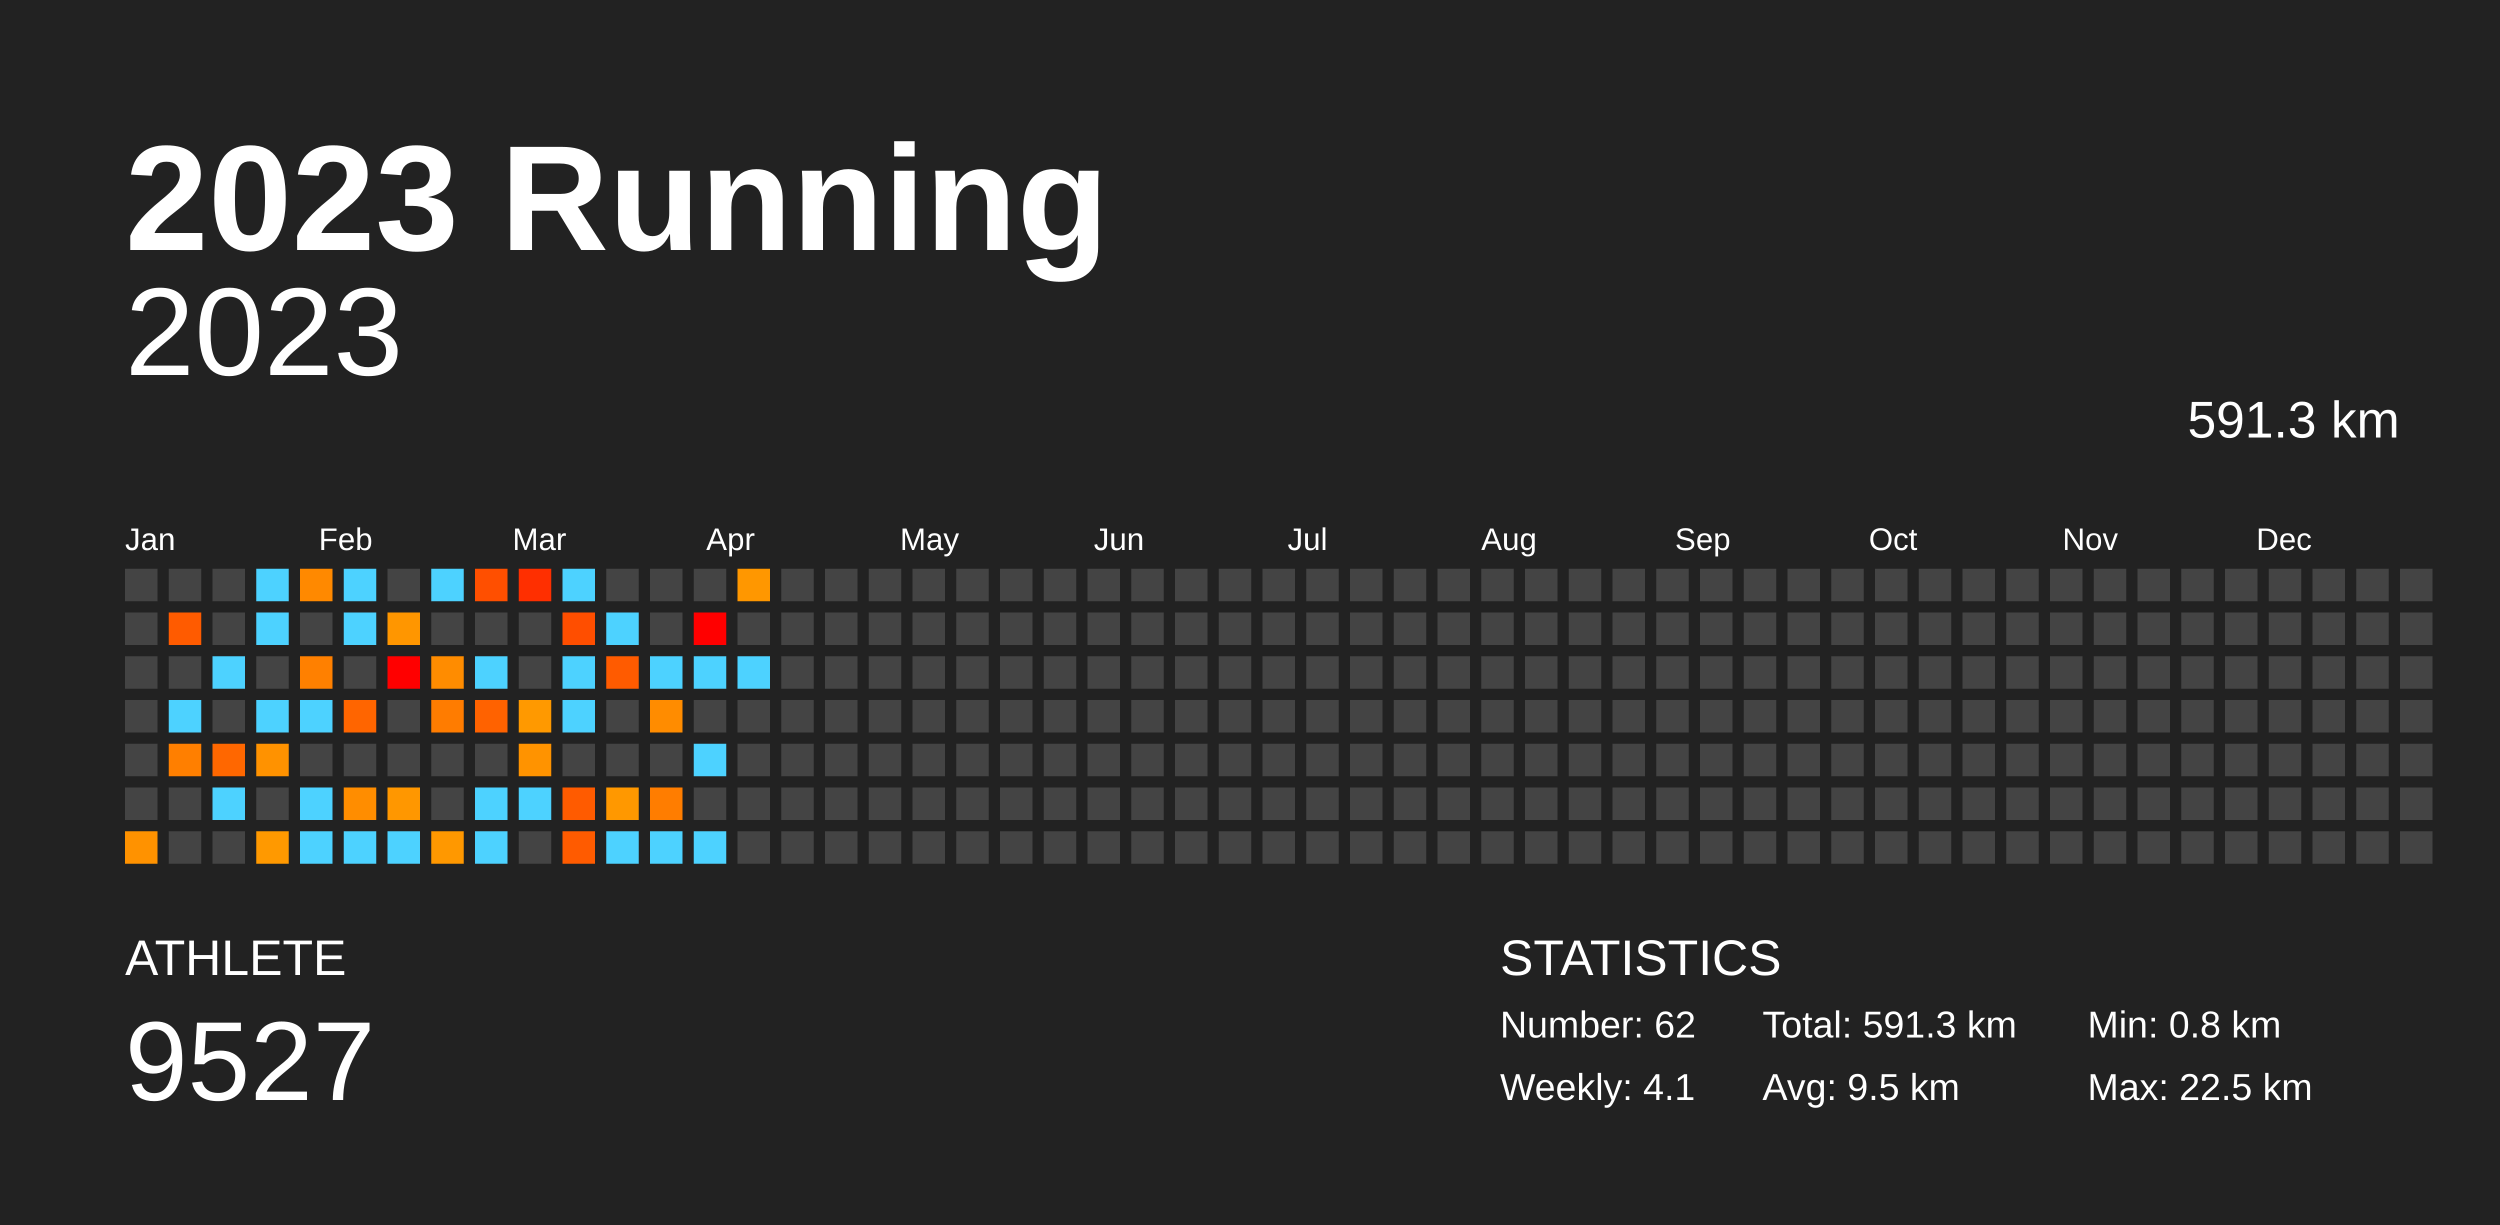
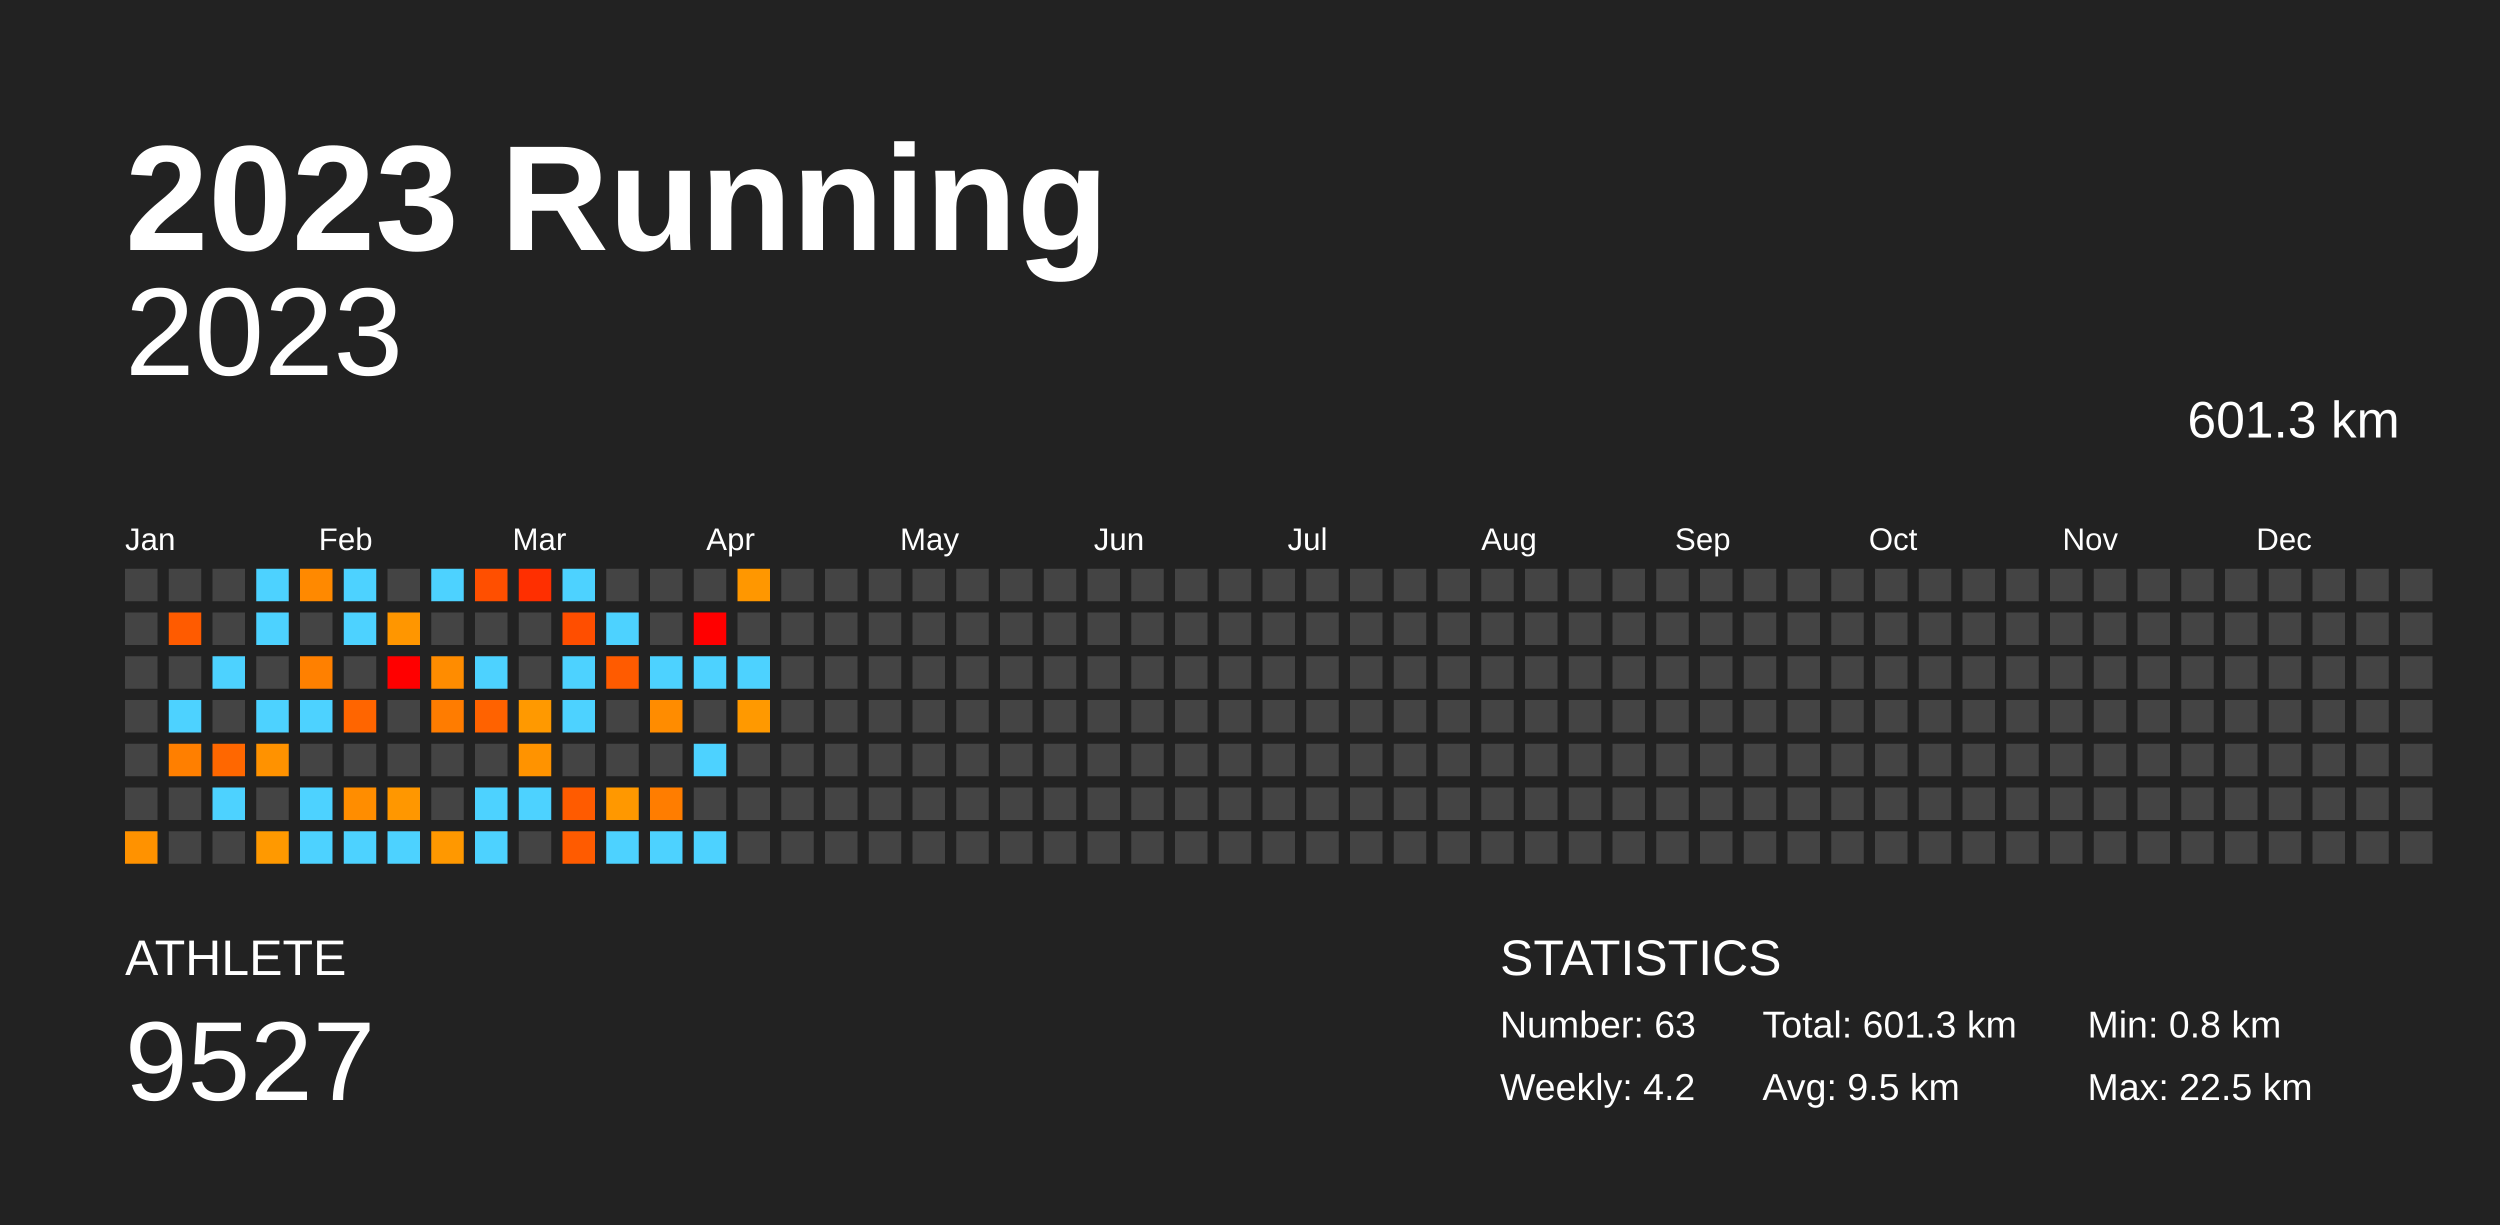
<svg xmlns="http://www.w3.org/2000/svg" baseProfile="full" height="98mm" version="1.1" viewBox="0,0,200,98" width="200mm">
  <defs />
  <rect fill="#222222" height="98" width="200" x="0" y="0" />
  <text fill="#FFFFFF" style="font-size:12px; font-family:Arial; font-weight:bold;" x="10" y="20">2023 Running</text>
  <text fill="#FFFFFF" style="font-size:4px; font-family:Arial" x="10" y="78">ATHLETE</text>
  <text fill="#FFFFFF" style="font-size:9px; font-family:Arial" x="10" y="88">9527</text>
  <text fill="#FFFFFF" style="font-size:4px; font-family:Arial" x="120" y="78">STATISTICS</text>
-   <text fill="#FFFFFF" style="font-size:3px; font-family:Arial" x="120" y="83">Number: 62</text>
-   <text fill="#FFFFFF" style="font-size:3px; font-family:Arial" x="120" y="88">Weekly: 4.1</text>
-   <text fill="#FFFFFF" style="font-size:3px; font-family:Arial" x="141" y="83">Total: 591.3 km</text>
+   <text fill="#FFFFFF" style="font-size:3px; font-family:Arial" x="120" y="83">Number: 63</text>
+   <text fill="#FFFFFF" style="font-size:3px; font-family:Arial" x="120" y="88">Weekly: 4.2</text>
+   <text fill="#FFFFFF" style="font-size:3px; font-family:Arial" x="141" y="83">Total: 601.3 km</text>
  <text fill="#FFFFFF" style="font-size:3px; font-family:Arial" x="141" y="88">Avg: 9.5 km</text>
  <text fill="#FFFFFF" style="font-size:3px; font-family:Arial" x="167" y="83">Min: 0.8 km</text>
  <text fill="#FFFFFF" style="font-size:3px; font-family:Arial" x="167" y="88">Max: 22.5 km</text>
  <text alignment-baseline="hanging" fill="#FFFFFF" style="font-size:10.0px; font-family:Arial;" x="10" y="30">2023</text>
-   <text alignment-baseline="hanging" fill="#FFFFFF" style="font-size:4.125px; font-family:Arial;" x="175" y="35">591.3 km</text>
+   <text alignment-baseline="hanging" fill="#FFFFFF" style="font-size:4.125px; font-family:Arial;" x="175" y="35">601.3 km</text>
  <text fill="#FFFFFF" style="font-size:2.5px; font-family:Arial" x="10.0" y="44">Jan</text>
  <text fill="#FFFFFF" style="font-size:2.5px; font-family:Arial" x="25.5" y="44">Feb</text>
  <text fill="#FFFFFF" style="font-size:2.5px; font-family:Arial" x="41.0" y="44">Mar</text>
  <text fill="#FFFFFF" style="font-size:2.5px; font-family:Arial" x="56.5" y="44">Apr</text>
  <text fill="#FFFFFF" style="font-size:2.5px; font-family:Arial" x="72.0" y="44">May</text>
  <text fill="#FFFFFF" style="font-size:2.5px; font-family:Arial" x="87.5" y="44">Jun</text>
  <text fill="#FFFFFF" style="font-size:2.5px; font-family:Arial" x="103.0" y="44">Jul</text>
  <text fill="#FFFFFF" style="font-size:2.5px; font-family:Arial" x="118.5" y="44">Aug</text>
  <text fill="#FFFFFF" style="font-size:2.5px; font-family:Arial" x="134.0" y="44">Sep</text>
  <text fill="#FFFFFF" style="font-size:2.5px; font-family:Arial" x="149.5" y="44">Oct</text>
  <text fill="#FFFFFF" style="font-size:2.5px; font-family:Arial" x="165.0" y="44">Nov</text>
  <text fill="#FFFFFF" style="font-size:2.5px; font-family:Arial" x="180.5" y="44">Dec</text>
  <rect fill="#444444" height="2.6" width="2.6" x="10.0" y="45.5" />
  <rect fill="#444444" height="2.6" width="2.6" x="10.0" y="49.0" />
  <rect fill="#444444" height="2.6" width="2.6" x="10.0" y="52.5" />
  <rect fill="#444444" height="2.6" width="2.6" x="10.0" y="56.0" />
  <rect fill="#444444" height="2.6" width="2.6" x="10.0" y="59.5" />
  <rect fill="#444444" height="2.6" width="2.6" x="10.0" y="63.0" />
  <rect fill="#ff9200" height="2.6" width="2.6" x="10.0" y="66.5" />
  <rect fill="#444444" height="2.6" width="2.6" x="13.5" y="45.5" />
  <rect fill="#ff5b00" height="2.6" width="2.6" x="13.5" y="49.0" />
  <rect fill="#444444" height="2.6" width="2.6" x="13.5" y="52.5" />
  <rect fill="#4dd2ff" height="2.6" width="2.6" x="13.5" y="56.0" />
  <rect fill="#ff7f00" height="2.6" width="2.6" x="13.5" y="59.5" />
  <rect fill="#444444" height="2.6" width="2.6" x="13.5" y="63.0" />
  <rect fill="#444444" height="2.6" width="2.6" x="13.5" y="66.5" />
  <rect fill="#444444" height="2.6" width="2.6" x="17.0" y="45.5" />
  <rect fill="#444444" height="2.6" width="2.6" x="17.0" y="49.0" />
  <rect fill="#4dd2ff" height="2.6" width="2.6" x="17.0" y="52.5" />
  <rect fill="#444444" height="2.6" width="2.6" x="17.0" y="56.0" />
  <rect fill="#ff6700" height="2.6" width="2.6" x="17.0" y="59.5" />
  <rect fill="#4dd2ff" height="2.6" width="2.6" x="17.0" y="63.0" />
  <rect fill="#444444" height="2.6" width="2.6" x="17.0" y="66.5" />
  <rect fill="#4dd2ff" height="2.6" width="2.6" x="20.5" y="45.5" />
  <rect fill="#4dd2ff" height="2.6" width="2.6" x="20.5" y="49.0" />
  <rect fill="#444444" height="2.6" width="2.6" x="20.5" y="52.5" />
  <rect fill="#4dd2ff" height="2.6" width="2.6" x="20.5" y="56.0" />
  <rect fill="#ff9200" height="2.6" width="2.6" x="20.5" y="59.5" />
  <rect fill="#444444" height="2.6" width="2.6" x="20.5" y="63.0" />
  <rect fill="#ff9900" height="2.6" width="2.6" x="20.5" y="66.5" />
  <rect fill="#ff8900" height="2.6" width="2.6" x="24.0" y="45.5" />
  <rect fill="#444444" height="2.6" width="2.6" x="24.0" y="49.0" />
  <rect fill="#ff8000" height="2.6" width="2.6" x="24.0" y="52.5" />
  <rect fill="#4dd2ff" height="2.6" width="2.6" x="24.0" y="56.0" />
  <rect fill="#444444" height="2.6" width="2.6" x="24.0" y="59.5" />
  <rect fill="#4dd2ff" height="2.6" width="2.6" x="24.0" y="63.0" />
  <rect fill="#4dd2ff" height="2.6" width="2.6" x="24.0" y="66.5" />
  <rect fill="#4dd2ff" height="2.6" width="2.6" x="27.5" y="45.5" />
  <rect fill="#4dd2ff" height="2.6" width="2.6" x="27.5" y="49.0" />
  <rect fill="#444444" height="2.6" width="2.6" x="27.5" y="52.5" />
  <rect fill="#ff6500" height="2.6" width="2.6" x="27.5" y="56.0" />
  <rect fill="#444444" height="2.6" width="2.6" x="27.5" y="59.5" />
  <rect fill="#ff8d00" height="2.6" width="2.6" x="27.5" y="63.0" />
  <rect fill="#4dd2ff" height="2.6" width="2.6" x="27.5" y="66.5" />
  <rect fill="#444444" height="2.6" width="2.6" x="31.0" y="45.5" />
  <rect fill="#ff9600" height="2.6" width="2.6" x="31.0" y="49.0" />
  <rect fill="red" height="2.6" width="2.6" x="31.0" y="52.5" />
  <rect fill="#444444" height="2.6" width="2.6" x="31.0" y="56.0" />
  <rect fill="#444444" height="2.6" width="2.6" x="31.0" y="59.5" />
  <rect fill="#ff9700" height="2.6" width="2.6" x="31.0" y="63.0" />
  <rect fill="#4dd2ff" height="2.6" width="2.6" x="31.0" y="66.5" />
  <rect fill="#4dd2ff" height="2.6" width="2.6" x="34.5" y="45.5" />
  <rect fill="#444444" height="2.6" width="2.6" x="34.5" y="49.0" />
  <rect fill="#ff8c00" height="2.6" width="2.6" x="34.5" y="52.5" />
  <rect fill="#ff7c00" height="2.6" width="2.6" x="34.5" y="56.0" />
  <rect fill="#444444" height="2.6" width="2.6" x="34.5" y="59.5" />
  <rect fill="#444444" height="2.6" width="2.6" x="34.5" y="63.0" />
  <rect fill="#ff9800" height="2.6" width="2.6" x="34.5" y="66.5" />
  <rect fill="#ff4f00" height="2.6" width="2.6" x="38.0" y="45.5" />
  <rect fill="#444444" height="2.6" width="2.6" x="38.0" y="49.0" />
  <rect fill="#4dd2ff" height="2.6" width="2.6" x="38.0" y="52.5" />
  <rect fill="#ff6200" height="2.6" width="2.6" x="38.0" y="56.0" />
  <rect fill="#444444" height="2.6" width="2.6" x="38.0" y="59.5" />
  <rect fill="#4dd2ff" height="2.6" width="2.6" x="38.0" y="63.0" />
  <rect fill="#4dd2ff" height="2.6" width="2.6" x="38.0" y="66.5" />
  <rect fill="#ff2f00" height="2.6" width="2.6" x="41.5" y="45.5" />
  <rect fill="#444444" height="2.6" width="2.6" x="41.5" y="49.0" />
  <rect fill="#444444" height="2.6" width="2.6" x="41.5" y="52.5" />
  <rect fill="#ff9900" height="2.6" width="2.6" x="41.5" y="56.0" />
  <rect fill="#ff9300" height="2.6" width="2.6" x="41.5" y="59.5" />
  <rect fill="#4dd2ff" height="2.6" width="2.6" x="41.5" y="63.0" />
  <rect fill="#444444" height="2.6" width="2.6" x="41.5" y="66.5" />
  <rect fill="#4dd2ff" height="2.6" width="2.6" x="45.0" y="45.5" />
  <rect fill="#ff4e00" height="2.6" width="2.6" x="45.0" y="49.0" />
  <rect fill="#4dd2ff" height="2.6" width="2.6" x="45.0" y="52.5" />
  <rect fill="#4dd2ff" height="2.6" width="2.6" x="45.0" y="56.0" />
  <rect fill="#444444" height="2.6" width="2.6" x="45.0" y="59.5" />
  <rect fill="#ff5b00" height="2.6" width="2.6" x="45.0" y="63.0" />
  <rect fill="#ff5b00" height="2.6" width="2.6" x="45.0" y="66.5" />
  <rect fill="#444444" height="2.6" width="2.6" x="48.5" y="45.5" />
  <rect fill="#4dd2ff" height="2.6" width="2.6" x="48.5" y="49.0" />
  <rect fill="#ff5b00" height="2.6" width="2.6" x="48.5" y="52.5" />
  <rect fill="#444444" height="2.6" width="2.6" x="48.5" y="56.0" />
  <rect fill="#444444" height="2.6" width="2.6" x="48.5" y="59.5" />
  <rect fill="#ff9800" height="2.6" width="2.6" x="48.5" y="63.0" />
  <rect fill="#4dd2ff" height="2.6" width="2.6" x="48.5" y="66.5" />
  <rect fill="#444444" height="2.6" width="2.6" x="52.0" y="45.5" />
  <rect fill="#444444" height="2.6" width="2.6" x="52.0" y="49.0" />
  <rect fill="#4dd2ff" height="2.6" width="2.6" x="52.0" y="52.5" />
  <rect fill="#ff8c00" height="2.6" width="2.6" x="52.0" y="56.0" />
  <rect fill="#444444" height="2.6" width="2.6" x="52.0" y="59.5" />
  <rect fill="#ff7d00" height="2.6" width="2.6" x="52.0" y="63.0" />
  <rect fill="#4dd2ff" height="2.6" width="2.6" x="52.0" y="66.5" />
  <rect fill="#444444" height="2.6" width="2.6" x="55.5" y="45.5" />
  <rect fill="red" height="2.6" width="2.6" x="55.5" y="49.0" />
  <rect fill="#4dd2ff" height="2.6" width="2.6" x="55.5" y="52.5" />
  <rect fill="#444444" height="2.6" width="2.6" x="55.5" y="56.0" />
  <rect fill="#4dd2ff" height="2.6" width="2.6" x="55.5" y="59.5" />
  <rect fill="#444444" height="2.6" width="2.6" x="55.5" y="63.0" />
  <rect fill="#4dd2ff" height="2.6" width="2.6" x="55.5" y="66.5" />
  <rect fill="#ff9700" height="2.6" width="2.6" x="59.0" y="45.5" />
  <rect fill="#444444" height="2.6" width="2.6" x="59.0" y="49.0" />
  <rect fill="#4dd2ff" height="2.6" width="2.6" x="59.0" y="52.5" />
-   <rect fill="#444444" height="2.6" width="2.6" x="59.0" y="56.0" />
+   <rect fill="#ff9900" height="2.6" width="2.6" x="59.0" y="56.0" />
  <rect fill="#444444" height="2.6" width="2.6" x="59.0" y="59.5" />
  <rect fill="#444444" height="2.6" width="2.6" x="59.0" y="63.0" />
  <rect fill="#444444" height="2.6" width="2.6" x="59.0" y="66.5" />
  <rect fill="#444444" height="2.6" width="2.6" x="62.5" y="45.5" />
  <rect fill="#444444" height="2.6" width="2.6" x="62.5" y="49.0" />
  <rect fill="#444444" height="2.6" width="2.6" x="62.5" y="52.5" />
  <rect fill="#444444" height="2.6" width="2.6" x="62.5" y="56.0" />
  <rect fill="#444444" height="2.6" width="2.6" x="62.5" y="59.5" />
  <rect fill="#444444" height="2.6" width="2.6" x="62.5" y="63.0" />
  <rect fill="#444444" height="2.6" width="2.6" x="62.5" y="66.5" />
  <rect fill="#444444" height="2.6" width="2.6" x="66.0" y="45.5" />
  <rect fill="#444444" height="2.6" width="2.6" x="66.0" y="49.0" />
  <rect fill="#444444" height="2.6" width="2.6" x="66.0" y="52.5" />
  <rect fill="#444444" height="2.6" width="2.6" x="66.0" y="56.0" />
  <rect fill="#444444" height="2.6" width="2.6" x="66.0" y="59.5" />
  <rect fill="#444444" height="2.6" width="2.6" x="66.0" y="63.0" />
  <rect fill="#444444" height="2.6" width="2.6" x="66.0" y="66.5" />
  <rect fill="#444444" height="2.6" width="2.6" x="69.5" y="45.5" />
  <rect fill="#444444" height="2.6" width="2.6" x="69.5" y="49.0" />
  <rect fill="#444444" height="2.6" width="2.6" x="69.5" y="52.5" />
  <rect fill="#444444" height="2.6" width="2.6" x="69.5" y="56.0" />
  <rect fill="#444444" height="2.6" width="2.6" x="69.5" y="59.5" />
  <rect fill="#444444" height="2.6" width="2.6" x="69.5" y="63.0" />
  <rect fill="#444444" height="2.6" width="2.6" x="69.5" y="66.5" />
  <rect fill="#444444" height="2.6" width="2.6" x="73.0" y="45.5" />
  <rect fill="#444444" height="2.6" width="2.6" x="73.0" y="49.0" />
  <rect fill="#444444" height="2.6" width="2.6" x="73.0" y="52.5" />
  <rect fill="#444444" height="2.6" width="2.6" x="73.0" y="56.0" />
  <rect fill="#444444" height="2.6" width="2.6" x="73.0" y="59.5" />
  <rect fill="#444444" height="2.6" width="2.6" x="73.0" y="63.0" />
  <rect fill="#444444" height="2.6" width="2.6" x="73.0" y="66.5" />
  <rect fill="#444444" height="2.6" width="2.6" x="76.5" y="45.5" />
  <rect fill="#444444" height="2.6" width="2.6" x="76.5" y="49.0" />
  <rect fill="#444444" height="2.6" width="2.6" x="76.5" y="52.5" />
  <rect fill="#444444" height="2.6" width="2.6" x="76.5" y="56.0" />
  <rect fill="#444444" height="2.6" width="2.6" x="76.5" y="59.5" />
  <rect fill="#444444" height="2.6" width="2.6" x="76.5" y="63.0" />
  <rect fill="#444444" height="2.6" width="2.6" x="76.5" y="66.5" />
  <rect fill="#444444" height="2.6" width="2.6" x="80.0" y="45.5" />
  <rect fill="#444444" height="2.6" width="2.6" x="80.0" y="49.0" />
  <rect fill="#444444" height="2.6" width="2.6" x="80.0" y="52.5" />
  <rect fill="#444444" height="2.6" width="2.6" x="80.0" y="56.0" />
  <rect fill="#444444" height="2.6" width="2.6" x="80.0" y="59.5" />
  <rect fill="#444444" height="2.6" width="2.6" x="80.0" y="63.0" />
  <rect fill="#444444" height="2.6" width="2.6" x="80.0" y="66.5" />
  <rect fill="#444444" height="2.6" width="2.6" x="83.5" y="45.5" />
  <rect fill="#444444" height="2.6" width="2.6" x="83.5" y="49.0" />
  <rect fill="#444444" height="2.6" width="2.6" x="83.5" y="52.5" />
  <rect fill="#444444" height="2.6" width="2.6" x="83.5" y="56.0" />
  <rect fill="#444444" height="2.6" width="2.6" x="83.5" y="59.5" />
  <rect fill="#444444" height="2.6" width="2.6" x="83.5" y="63.0" />
  <rect fill="#444444" height="2.6" width="2.6" x="83.5" y="66.5" />
  <rect fill="#444444" height="2.6" width="2.6" x="87.0" y="45.5" />
  <rect fill="#444444" height="2.6" width="2.6" x="87.0" y="49.0" />
  <rect fill="#444444" height="2.6" width="2.6" x="87.0" y="52.5" />
  <rect fill="#444444" height="2.6" width="2.6" x="87.0" y="56.0" />
  <rect fill="#444444" height="2.6" width="2.6" x="87.0" y="59.5" />
  <rect fill="#444444" height="2.6" width="2.6" x="87.0" y="63.0" />
  <rect fill="#444444" height="2.6" width="2.6" x="87.0" y="66.5" />
  <rect fill="#444444" height="2.6" width="2.6" x="90.5" y="45.5" />
  <rect fill="#444444" height="2.6" width="2.6" x="90.5" y="49.0" />
  <rect fill="#444444" height="2.6" width="2.6" x="90.5" y="52.5" />
  <rect fill="#444444" height="2.6" width="2.6" x="90.5" y="56.0" />
  <rect fill="#444444" height="2.6" width="2.6" x="90.5" y="59.5" />
  <rect fill="#444444" height="2.6" width="2.6" x="90.5" y="63.0" />
  <rect fill="#444444" height="2.6" width="2.6" x="90.5" y="66.5" />
  <rect fill="#444444" height="2.6" width="2.6" x="94.0" y="45.5" />
  <rect fill="#444444" height="2.6" width="2.6" x="94.0" y="49.0" />
  <rect fill="#444444" height="2.6" width="2.6" x="94.0" y="52.5" />
  <rect fill="#444444" height="2.6" width="2.6" x="94.0" y="56.0" />
  <rect fill="#444444" height="2.6" width="2.6" x="94.0" y="59.5" />
  <rect fill="#444444" height="2.6" width="2.6" x="94.0" y="63.0" />
  <rect fill="#444444" height="2.6" width="2.6" x="94.0" y="66.5" />
  <rect fill="#444444" height="2.6" width="2.6" x="97.5" y="45.5" />
  <rect fill="#444444" height="2.6" width="2.6" x="97.5" y="49.0" />
  <rect fill="#444444" height="2.6" width="2.6" x="97.5" y="52.5" />
  <rect fill="#444444" height="2.6" width="2.6" x="97.5" y="56.0" />
  <rect fill="#444444" height="2.6" width="2.6" x="97.5" y="59.5" />
  <rect fill="#444444" height="2.6" width="2.6" x="97.5" y="63.0" />
  <rect fill="#444444" height="2.6" width="2.6" x="97.5" y="66.5" />
  <rect fill="#444444" height="2.6" width="2.6" x="101.0" y="45.5" />
  <rect fill="#444444" height="2.6" width="2.6" x="101.0" y="49.0" />
  <rect fill="#444444" height="2.6" width="2.6" x="101.0" y="52.5" />
  <rect fill="#444444" height="2.6" width="2.6" x="101.0" y="56.0" />
  <rect fill="#444444" height="2.6" width="2.6" x="101.0" y="59.5" />
  <rect fill="#444444" height="2.6" width="2.6" x="101.0" y="63.0" />
  <rect fill="#444444" height="2.6" width="2.6" x="101.0" y="66.5" />
  <rect fill="#444444" height="2.6" width="2.6" x="104.5" y="45.5" />
  <rect fill="#444444" height="2.6" width="2.6" x="104.5" y="49.0" />
  <rect fill="#444444" height="2.6" width="2.6" x="104.5" y="52.5" />
  <rect fill="#444444" height="2.6" width="2.6" x="104.5" y="56.0" />
  <rect fill="#444444" height="2.6" width="2.6" x="104.5" y="59.5" />
  <rect fill="#444444" height="2.6" width="2.6" x="104.5" y="63.0" />
  <rect fill="#444444" height="2.6" width="2.6" x="104.5" y="66.5" />
  <rect fill="#444444" height="2.6" width="2.6" x="108.0" y="45.5" />
  <rect fill="#444444" height="2.6" width="2.6" x="108.0" y="49.0" />
  <rect fill="#444444" height="2.6" width="2.6" x="108.0" y="52.5" />
  <rect fill="#444444" height="2.6" width="2.6" x="108.0" y="56.0" />
  <rect fill="#444444" height="2.6" width="2.6" x="108.0" y="59.5" />
  <rect fill="#444444" height="2.6" width="2.6" x="108.0" y="63.0" />
  <rect fill="#444444" height="2.6" width="2.6" x="108.0" y="66.5" />
  <rect fill="#444444" height="2.6" width="2.6" x="111.5" y="45.5" />
  <rect fill="#444444" height="2.6" width="2.6" x="111.5" y="49.0" />
  <rect fill="#444444" height="2.6" width="2.6" x="111.5" y="52.5" />
  <rect fill="#444444" height="2.6" width="2.6" x="111.5" y="56.0" />
  <rect fill="#444444" height="2.6" width="2.6" x="111.5" y="59.5" />
  <rect fill="#444444" height="2.6" width="2.6" x="111.5" y="63.0" />
  <rect fill="#444444" height="2.6" width="2.6" x="111.5" y="66.5" />
  <rect fill="#444444" height="2.6" width="2.6" x="115.0" y="45.5" />
  <rect fill="#444444" height="2.6" width="2.6" x="115.0" y="49.0" />
  <rect fill="#444444" height="2.6" width="2.6" x="115.0" y="52.5" />
  <rect fill="#444444" height="2.6" width="2.6" x="115.0" y="56.0" />
  <rect fill="#444444" height="2.6" width="2.6" x="115.0" y="59.5" />
  <rect fill="#444444" height="2.6" width="2.6" x="115.0" y="63.0" />
  <rect fill="#444444" height="2.6" width="2.6" x="115.0" y="66.5" />
  <rect fill="#444444" height="2.6" width="2.6" x="118.5" y="45.5" />
  <rect fill="#444444" height="2.6" width="2.6" x="118.5" y="49.0" />
  <rect fill="#444444" height="2.6" width="2.6" x="118.5" y="52.5" />
  <rect fill="#444444" height="2.6" width="2.6" x="118.5" y="56.0" />
  <rect fill="#444444" height="2.6" width="2.6" x="118.5" y="59.5" />
  <rect fill="#444444" height="2.6" width="2.6" x="118.5" y="63.0" />
  <rect fill="#444444" height="2.6" width="2.6" x="118.5" y="66.5" />
  <rect fill="#444444" height="2.6" width="2.6" x="122.0" y="45.5" />
  <rect fill="#444444" height="2.6" width="2.6" x="122.0" y="49.0" />
  <rect fill="#444444" height="2.6" width="2.6" x="122.0" y="52.5" />
  <rect fill="#444444" height="2.6" width="2.6" x="122.0" y="56.0" />
  <rect fill="#444444" height="2.6" width="2.6" x="122.0" y="59.5" />
  <rect fill="#444444" height="2.6" width="2.6" x="122.0" y="63.0" />
  <rect fill="#444444" height="2.6" width="2.6" x="122.0" y="66.5" />
  <rect fill="#444444" height="2.6" width="2.6" x="125.5" y="45.5" />
  <rect fill="#444444" height="2.6" width="2.6" x="125.5" y="49.0" />
  <rect fill="#444444" height="2.6" width="2.6" x="125.5" y="52.5" />
  <rect fill="#444444" height="2.6" width="2.6" x="125.5" y="56.0" />
  <rect fill="#444444" height="2.6" width="2.6" x="125.5" y="59.5" />
  <rect fill="#444444" height="2.6" width="2.6" x="125.5" y="63.0" />
  <rect fill="#444444" height="2.6" width="2.6" x="125.5" y="66.5" />
  <rect fill="#444444" height="2.6" width="2.6" x="129.0" y="45.5" />
  <rect fill="#444444" height="2.6" width="2.6" x="129.0" y="49.0" />
  <rect fill="#444444" height="2.6" width="2.6" x="129.0" y="52.5" />
  <rect fill="#444444" height="2.6" width="2.6" x="129.0" y="56.0" />
  <rect fill="#444444" height="2.6" width="2.6" x="129.0" y="59.5" />
  <rect fill="#444444" height="2.6" width="2.6" x="129.0" y="63.0" />
  <rect fill="#444444" height="2.6" width="2.6" x="129.0" y="66.5" />
  <rect fill="#444444" height="2.6" width="2.6" x="132.5" y="45.5" />
  <rect fill="#444444" height="2.6" width="2.6" x="132.5" y="49.0" />
  <rect fill="#444444" height="2.6" width="2.6" x="132.5" y="52.5" />
  <rect fill="#444444" height="2.6" width="2.6" x="132.5" y="56.0" />
  <rect fill="#444444" height="2.6" width="2.6" x="132.5" y="59.5" />
  <rect fill="#444444" height="2.6" width="2.6" x="132.5" y="63.0" />
  <rect fill="#444444" height="2.6" width="2.6" x="132.5" y="66.5" />
  <rect fill="#444444" height="2.6" width="2.6" x="136.0" y="45.5" />
  <rect fill="#444444" height="2.6" width="2.6" x="136.0" y="49.0" />
  <rect fill="#444444" height="2.6" width="2.6" x="136.0" y="52.5" />
  <rect fill="#444444" height="2.6" width="2.6" x="136.0" y="56.0" />
  <rect fill="#444444" height="2.6" width="2.6" x="136.0" y="59.5" />
  <rect fill="#444444" height="2.6" width="2.6" x="136.0" y="63.0" />
  <rect fill="#444444" height="2.6" width="2.6" x="136.0" y="66.5" />
  <rect fill="#444444" height="2.6" width="2.6" x="139.5" y="45.5" />
  <rect fill="#444444" height="2.6" width="2.6" x="139.5" y="49.0" />
  <rect fill="#444444" height="2.6" width="2.6" x="139.5" y="52.5" />
  <rect fill="#444444" height="2.6" width="2.6" x="139.5" y="56.0" />
  <rect fill="#444444" height="2.6" width="2.6" x="139.5" y="59.5" />
  <rect fill="#444444" height="2.6" width="2.6" x="139.5" y="63.0" />
  <rect fill="#444444" height="2.6" width="2.6" x="139.5" y="66.5" />
  <rect fill="#444444" height="2.6" width="2.6" x="143.0" y="45.5" />
  <rect fill="#444444" height="2.6" width="2.6" x="143.0" y="49.0" />
  <rect fill="#444444" height="2.6" width="2.6" x="143.0" y="52.5" />
  <rect fill="#444444" height="2.6" width="2.6" x="143.0" y="56.0" />
  <rect fill="#444444" height="2.6" width="2.6" x="143.0" y="59.5" />
  <rect fill="#444444" height="2.6" width="2.6" x="143.0" y="63.0" />
  <rect fill="#444444" height="2.6" width="2.6" x="143.0" y="66.5" />
  <rect fill="#444444" height="2.6" width="2.6" x="146.5" y="45.5" />
  <rect fill="#444444" height="2.6" width="2.6" x="146.5" y="49.0" />
  <rect fill="#444444" height="2.6" width="2.6" x="146.5" y="52.5" />
  <rect fill="#444444" height="2.6" width="2.6" x="146.5" y="56.0" />
  <rect fill="#444444" height="2.6" width="2.6" x="146.5" y="59.5" />
  <rect fill="#444444" height="2.6" width="2.6" x="146.5" y="63.0" />
  <rect fill="#444444" height="2.6" width="2.6" x="146.5" y="66.5" />
  <rect fill="#444444" height="2.6" width="2.6" x="150.0" y="45.5" />
  <rect fill="#444444" height="2.6" width="2.6" x="150.0" y="49.0" />
  <rect fill="#444444" height="2.6" width="2.6" x="150.0" y="52.5" />
  <rect fill="#444444" height="2.6" width="2.6" x="150.0" y="56.0" />
  <rect fill="#444444" height="2.6" width="2.6" x="150.0" y="59.5" />
  <rect fill="#444444" height="2.6" width="2.6" x="150.0" y="63.0" />
  <rect fill="#444444" height="2.6" width="2.6" x="150.0" y="66.5" />
  <rect fill="#444444" height="2.6" width="2.6" x="153.5" y="45.5" />
  <rect fill="#444444" height="2.6" width="2.6" x="153.5" y="49.0" />
  <rect fill="#444444" height="2.6" width="2.6" x="153.5" y="52.5" />
  <rect fill="#444444" height="2.6" width="2.6" x="153.5" y="56.0" />
  <rect fill="#444444" height="2.6" width="2.6" x="153.5" y="59.5" />
  <rect fill="#444444" height="2.6" width="2.6" x="153.5" y="63.0" />
  <rect fill="#444444" height="2.6" width="2.6" x="153.5" y="66.5" />
  <rect fill="#444444" height="2.6" width="2.6" x="157.0" y="45.5" />
  <rect fill="#444444" height="2.6" width="2.6" x="157.0" y="49.0" />
  <rect fill="#444444" height="2.6" width="2.6" x="157.0" y="52.5" />
  <rect fill="#444444" height="2.6" width="2.6" x="157.0" y="56.0" />
  <rect fill="#444444" height="2.6" width="2.6" x="157.0" y="59.5" />
  <rect fill="#444444" height="2.6" width="2.6" x="157.0" y="63.0" />
  <rect fill="#444444" height="2.6" width="2.6" x="157.0" y="66.5" />
  <rect fill="#444444" height="2.6" width="2.6" x="160.5" y="45.5" />
  <rect fill="#444444" height="2.6" width="2.6" x="160.5" y="49.0" />
  <rect fill="#444444" height="2.6" width="2.6" x="160.5" y="52.5" />
  <rect fill="#444444" height="2.6" width="2.6" x="160.5" y="56.0" />
  <rect fill="#444444" height="2.6" width="2.6" x="160.5" y="59.5" />
  <rect fill="#444444" height="2.6" width="2.6" x="160.5" y="63.0" />
  <rect fill="#444444" height="2.6" width="2.6" x="160.5" y="66.5" />
  <rect fill="#444444" height="2.6" width="2.6" x="164.0" y="45.5" />
  <rect fill="#444444" height="2.6" width="2.6" x="164.0" y="49.0" />
  <rect fill="#444444" height="2.6" width="2.6" x="164.0" y="52.5" />
  <rect fill="#444444" height="2.6" width="2.6" x="164.0" y="56.0" />
  <rect fill="#444444" height="2.6" width="2.6" x="164.0" y="59.5" />
  <rect fill="#444444" height="2.6" width="2.6" x="164.0" y="63.0" />
  <rect fill="#444444" height="2.6" width="2.6" x="164.0" y="66.5" />
  <rect fill="#444444" height="2.6" width="2.6" x="167.5" y="45.5" />
  <rect fill="#444444" height="2.6" width="2.6" x="167.5" y="49.0" />
  <rect fill="#444444" height="2.6" width="2.6" x="167.5" y="52.5" />
  <rect fill="#444444" height="2.6" width="2.6" x="167.5" y="56.0" />
  <rect fill="#444444" height="2.6" width="2.6" x="167.5" y="59.5" />
  <rect fill="#444444" height="2.6" width="2.6" x="167.5" y="63.0" />
  <rect fill="#444444" height="2.6" width="2.6" x="167.5" y="66.5" />
  <rect fill="#444444" height="2.6" width="2.6" x="171.0" y="45.5" />
  <rect fill="#444444" height="2.6" width="2.6" x="171.0" y="49.0" />
  <rect fill="#444444" height="2.6" width="2.6" x="171.0" y="52.5" />
  <rect fill="#444444" height="2.6" width="2.6" x="171.0" y="56.0" />
  <rect fill="#444444" height="2.6" width="2.6" x="171.0" y="59.5" />
  <rect fill="#444444" height="2.6" width="2.6" x="171.0" y="63.0" />
  <rect fill="#444444" height="2.6" width="2.6" x="171.0" y="66.5" />
  <rect fill="#444444" height="2.6" width="2.6" x="174.5" y="45.5" />
  <rect fill="#444444" height="2.6" width="2.6" x="174.5" y="49.0" />
  <rect fill="#444444" height="2.6" width="2.6" x="174.5" y="52.5" />
  <rect fill="#444444" height="2.6" width="2.6" x="174.5" y="56.0" />
  <rect fill="#444444" height="2.6" width="2.6" x="174.5" y="59.5" />
  <rect fill="#444444" height="2.6" width="2.6" x="174.5" y="63.0" />
  <rect fill="#444444" height="2.6" width="2.6" x="174.5" y="66.5" />
  <rect fill="#444444" height="2.6" width="2.6" x="178.0" y="45.5" />
  <rect fill="#444444" height="2.6" width="2.6" x="178.0" y="49.0" />
  <rect fill="#444444" height="2.6" width="2.6" x="178.0" y="52.5" />
  <rect fill="#444444" height="2.6" width="2.6" x="178.0" y="56.0" />
  <rect fill="#444444" height="2.6" width="2.6" x="178.0" y="59.5" />
  <rect fill="#444444" height="2.6" width="2.6" x="178.0" y="63.0" />
  <rect fill="#444444" height="2.6" width="2.6" x="178.0" y="66.5" />
  <rect fill="#444444" height="2.6" width="2.6" x="181.5" y="45.5" />
  <rect fill="#444444" height="2.6" width="2.6" x="181.5" y="49.0" />
  <rect fill="#444444" height="2.6" width="2.6" x="181.5" y="52.5" />
  <rect fill="#444444" height="2.6" width="2.6" x="181.5" y="56.0" />
  <rect fill="#444444" height="2.6" width="2.6" x="181.5" y="59.5" />
  <rect fill="#444444" height="2.6" width="2.6" x="181.5" y="63.0" />
  <rect fill="#444444" height="2.6" width="2.6" x="181.5" y="66.5" />
  <rect fill="#444444" height="2.6" width="2.6" x="185.0" y="45.5" />
  <rect fill="#444444" height="2.6" width="2.6" x="185.0" y="49.0" />
  <rect fill="#444444" height="2.6" width="2.6" x="185.0" y="52.5" />
  <rect fill="#444444" height="2.6" width="2.6" x="185.0" y="56.0" />
  <rect fill="#444444" height="2.6" width="2.6" x="185.0" y="59.5" />
  <rect fill="#444444" height="2.6" width="2.6" x="185.0" y="63.0" />
  <rect fill="#444444" height="2.6" width="2.6" x="185.0" y="66.5" />
  <rect fill="#444444" height="2.6" width="2.6" x="188.5" y="45.5" />
  <rect fill="#444444" height="2.6" width="2.6" x="188.5" y="49.0" />
  <rect fill="#444444" height="2.6" width="2.6" x="188.5" y="52.5" />
  <rect fill="#444444" height="2.6" width="2.6" x="188.5" y="56.0" />
  <rect fill="#444444" height="2.6" width="2.6" x="188.5" y="59.5" />
  <rect fill="#444444" height="2.6" width="2.6" x="188.5" y="63.0" />
  <rect fill="#444444" height="2.6" width="2.6" x="188.5" y="66.5" />
  <rect fill="#444444" height="2.6" width="2.6" x="192.0" y="45.5" />
  <rect fill="#444444" height="2.6" width="2.6" x="192.0" y="49.0" />
  <rect fill="#444444" height="2.6" width="2.6" x="192.0" y="52.5" />
  <rect fill="#444444" height="2.6" width="2.6" x="192.0" y="56.0" />
  <rect fill="#444444" height="2.6" width="2.6" x="192.0" y="59.5" />
  <rect fill="#444444" height="2.6" width="2.6" x="192.0" y="63.0" />
  <rect fill="#444444" height="2.6" width="2.6" x="192.0" y="66.5" />
</svg>
